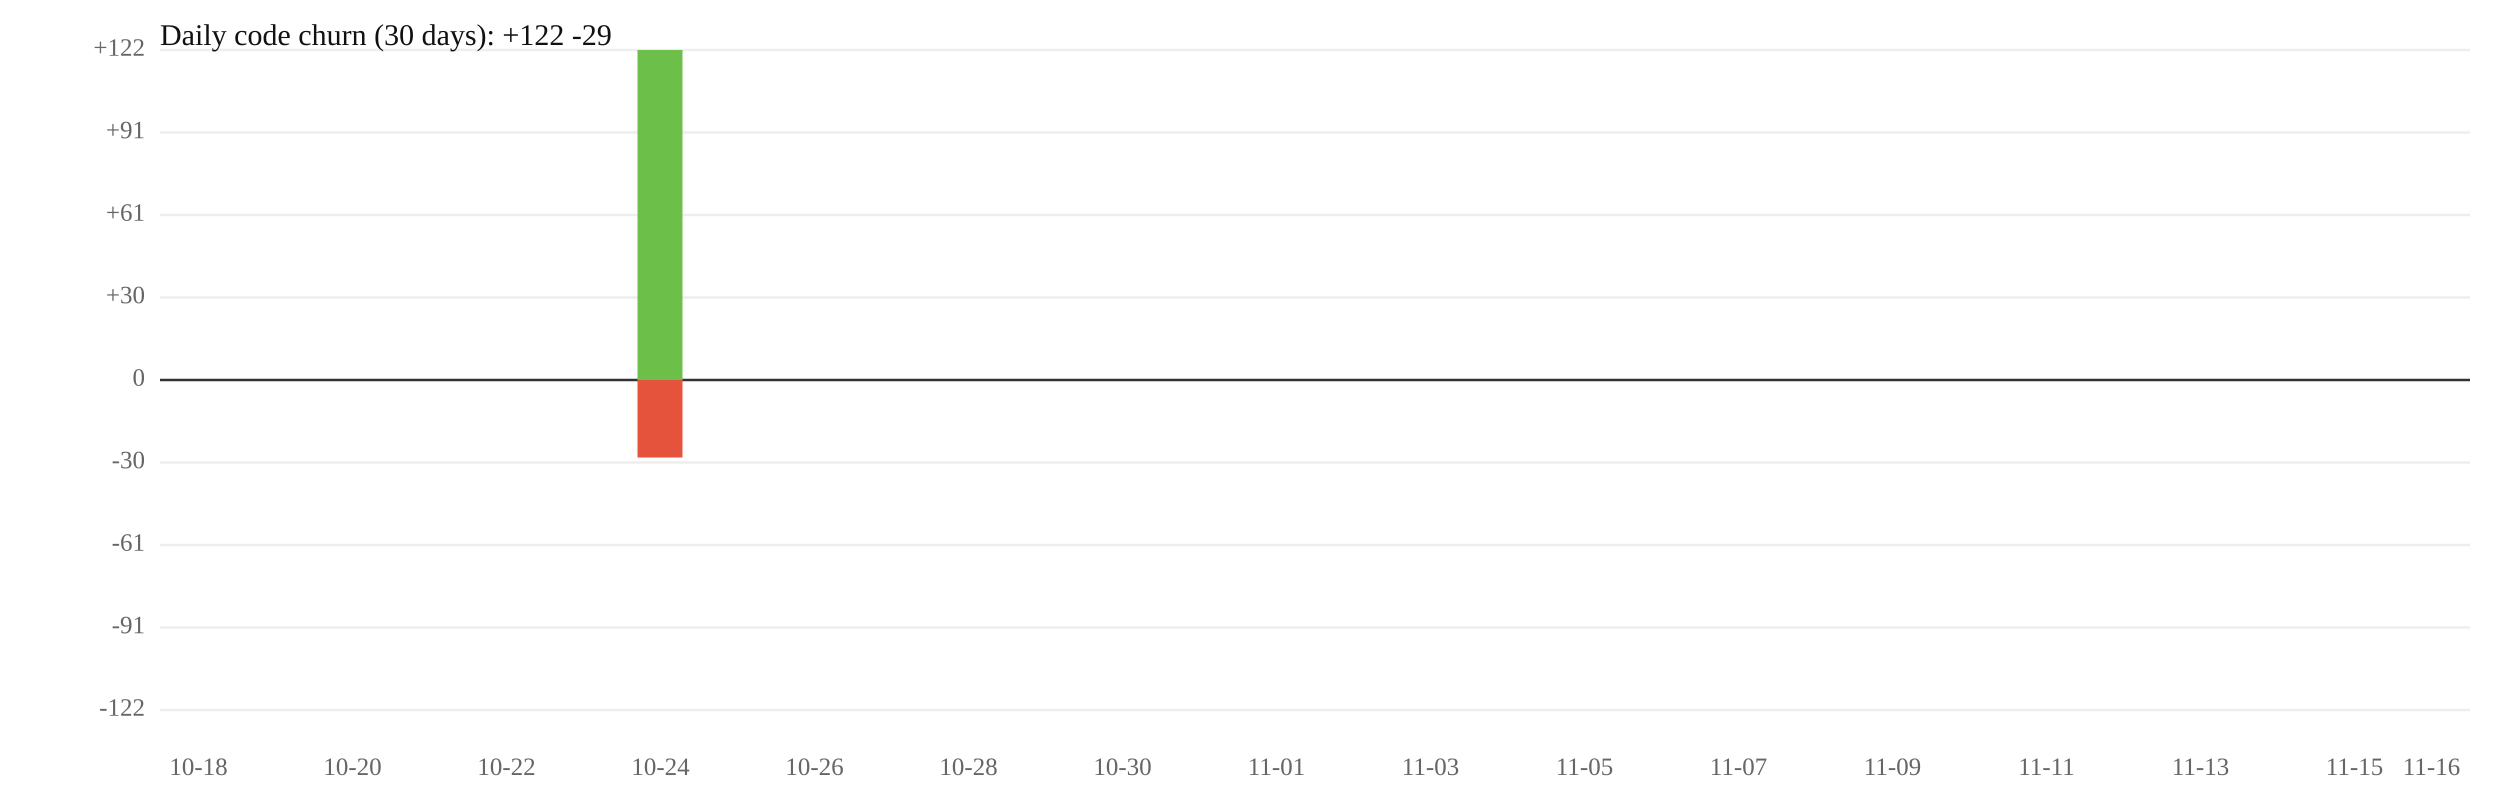
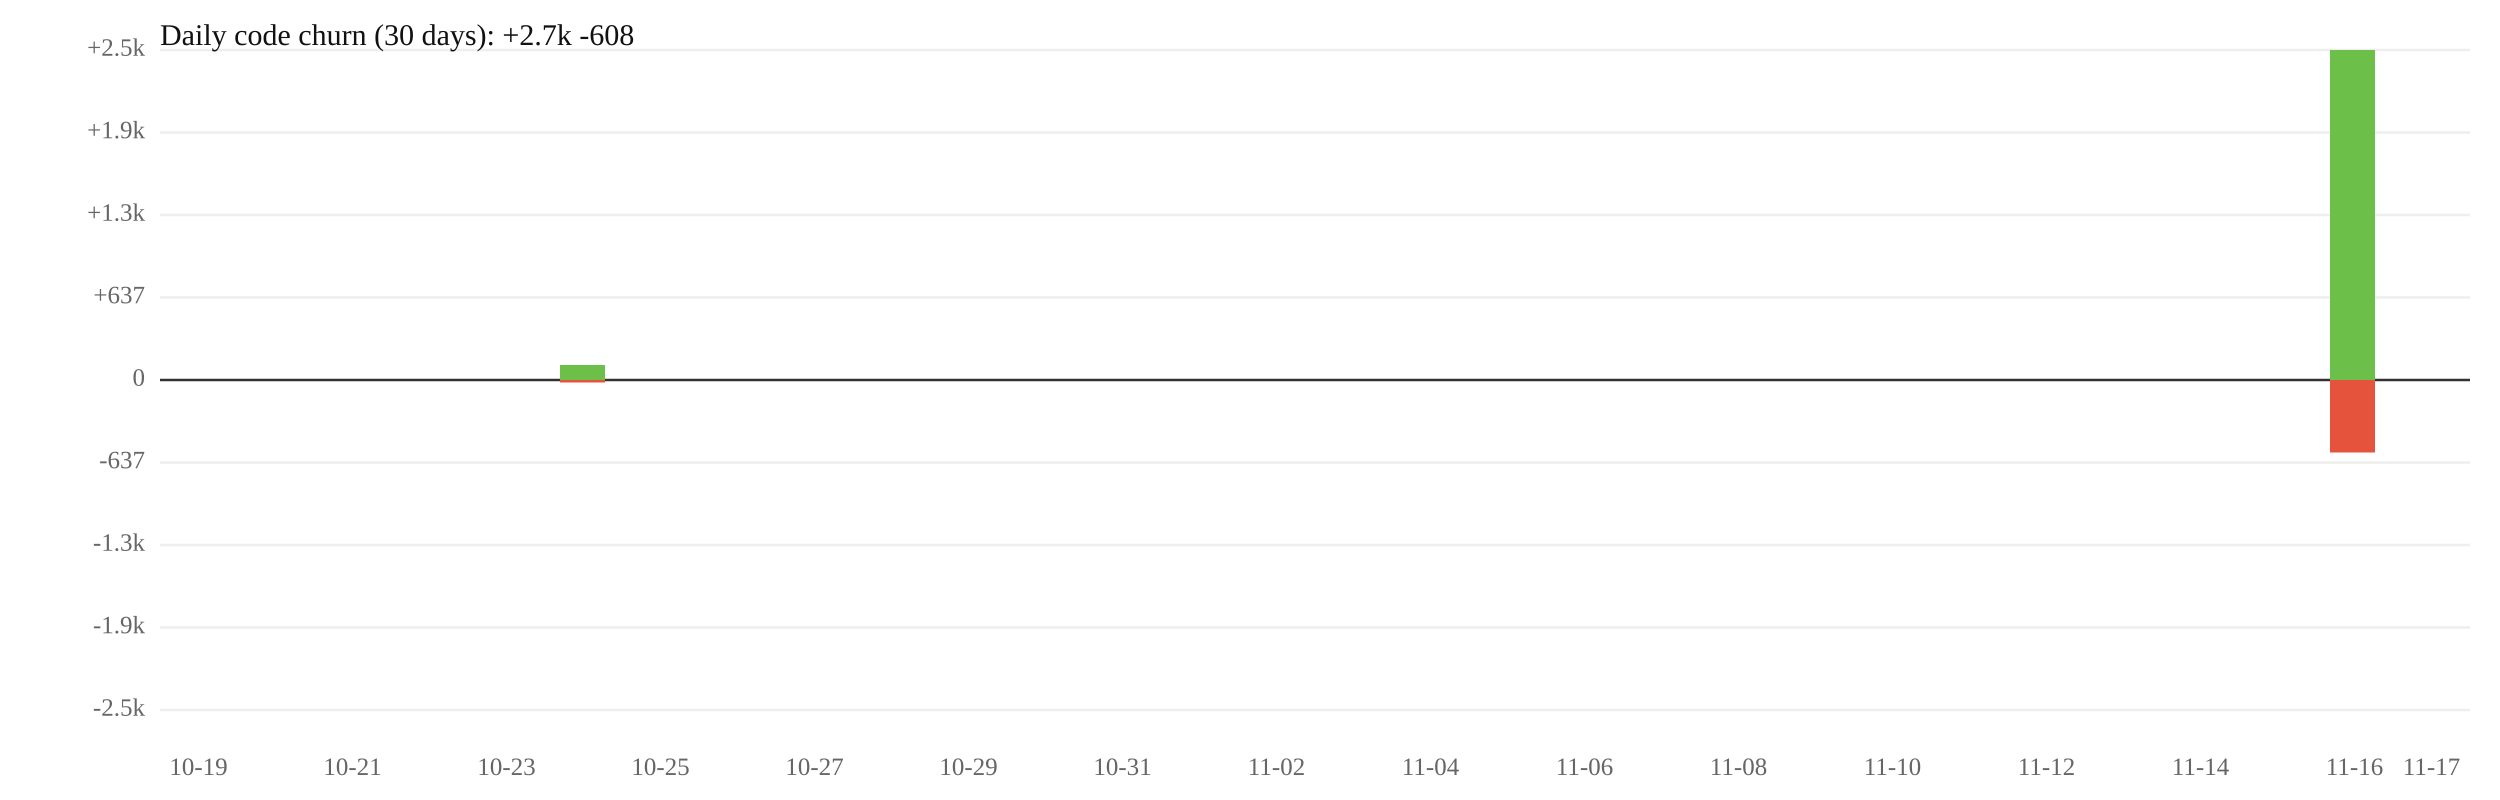
<svg xmlns="http://www.w3.org/2000/svg" width="1000" height="320" viewBox="0 0 1000 320">
  <rect width="100%" height="100%" fill="white" />
  <line x1="64" y1="119" x2="988" y2="119" stroke="#eee" />
  <line x1="64" y1="185" x2="988" y2="185" stroke="#eee" />
-   <text x="58" y="119" font-size="10" text-anchor="end" dominant-baseline="middle" fill="#666">+30</text>
-   <text x="58" y="185" font-size="10" text-anchor="end" dominant-baseline="middle" fill="#666">-30</text>
+   <text x="58" y="119" font-size="10" text-anchor="end" dominant-baseline="middle" fill="#666">+637</text>
+   <text x="58" y="185" font-size="10" text-anchor="end" dominant-baseline="middle" fill="#666">-637</text>
  <line x1="64" y1="86" x2="988" y2="86" stroke="#eee" />
  <line x1="64" y1="218" x2="988" y2="218" stroke="#eee" />
-   <text x="58" y="86" font-size="10" text-anchor="end" dominant-baseline="middle" fill="#666">+61</text>
-   <text x="58" y="218" font-size="10" text-anchor="end" dominant-baseline="middle" fill="#666">-61</text>
+   <text x="58" y="86" font-size="10" text-anchor="end" dominant-baseline="middle" fill="#666">+1.3k</text>
+   <text x="58" y="218" font-size="10" text-anchor="end" dominant-baseline="middle" fill="#666">-1.3k</text>
  <line x1="64" y1="53" x2="988" y2="53" stroke="#eee" />
  <line x1="64" y1="251" x2="988" y2="251" stroke="#eee" />
-   <text x="58" y="53" font-size="10" text-anchor="end" dominant-baseline="middle" fill="#666">+91</text>
-   <text x="58" y="251" font-size="10" text-anchor="end" dominant-baseline="middle" fill="#666">-91</text>
+   <text x="58" y="53" font-size="10" text-anchor="end" dominant-baseline="middle" fill="#666">+1.9k</text>
+   <text x="58" y="251" font-size="10" text-anchor="end" dominant-baseline="middle" fill="#666">-1.9k</text>
  <line x1="64" y1="20" x2="988" y2="20" stroke="#eee" />
  <line x1="64" y1="284" x2="988" y2="284" stroke="#eee" />
-   <text x="58" y="20" font-size="10" text-anchor="end" dominant-baseline="middle" fill="#666">+122</text>
-   <text x="58" y="284" font-size="10" text-anchor="end" dominant-baseline="middle" fill="#666">-122</text>
+   <text x="58" y="20" font-size="10" text-anchor="end" dominant-baseline="middle" fill="#666">+2.5k</text>
+   <text x="58" y="284" font-size="10" text-anchor="end" dominant-baseline="middle" fill="#666">-2.5k</text>
  <line x1="64" y1="152" x2="988" y2="152" stroke="#333" />
  <text x="58" y="152" font-size="10" text-anchor="end" dominant-baseline="middle" fill="#666">0</text>
-   <rect x="255" y="20" width="18" height="132" fill="#6cc04a" />
-   <rect x="255" y="152" width="18" height="31" fill="#e5533d" />
-   <text x="79.4" y="310" font-size="10" text-anchor="middle" fill="#666">10-18</text>
-   <text x="141.0" y="310" font-size="10" text-anchor="middle" fill="#666">10-20</text>
-   <text x="202.6" y="310" font-size="10" text-anchor="middle" fill="#666">10-22</text>
-   <text x="264.2" y="310" font-size="10" text-anchor="middle" fill="#666">10-24</text>
-   <text x="325.8" y="310" font-size="10" text-anchor="middle" fill="#666">10-26</text>
-   <text x="387.4" y="310" font-size="10" text-anchor="middle" fill="#666">10-28</text>
-   <text x="449.0" y="310" font-size="10" text-anchor="middle" fill="#666">10-30</text>
-   <text x="510.6" y="310" font-size="10" text-anchor="middle" fill="#666">11-01</text>
-   <text x="572.2" y="310" font-size="10" text-anchor="middle" fill="#666">11-03</text>
-   <text x="633.8" y="310" font-size="10" text-anchor="middle" fill="#666">11-05</text>
-   <text x="695.4" y="310" font-size="10" text-anchor="middle" fill="#666">11-07</text>
-   <text x="757.0" y="310" font-size="10" text-anchor="middle" fill="#666">11-09</text>
-   <text x="818.6" y="310" font-size="10" text-anchor="middle" fill="#666">11-11</text>
-   <text x="880.2" y="310" font-size="10" text-anchor="middle" fill="#666">11-13</text>
-   <text x="941.8" y="310" font-size="10" text-anchor="middle" fill="#666">11-15</text>
-   <text x="972.6" y="310" font-size="10" text-anchor="middle" fill="#666">11-16</text>
-   <text x="64" y="18" font-size="12" fill="#111">Daily code churn (30 days): +122  -29</text>
+   <rect x="224" y="146" width="18" height="6" fill="#6cc04a" />
+   <rect x="224" y="152" width="18" height="1" fill="#e5533d" />
+   <rect x="932" y="20" width="18" height="132" fill="#6cc04a" />
+   <rect x="932" y="152" width="18" height="29" fill="#e5533d" />
+   <text x="79.4" y="310" font-size="10" text-anchor="middle" fill="#666">10-19</text>
+   <text x="141.0" y="310" font-size="10" text-anchor="middle" fill="#666">10-21</text>
+   <text x="202.6" y="310" font-size="10" text-anchor="middle" fill="#666">10-23</text>
+   <text x="264.2" y="310" font-size="10" text-anchor="middle" fill="#666">10-25</text>
+   <text x="325.8" y="310" font-size="10" text-anchor="middle" fill="#666">10-27</text>
+   <text x="387.4" y="310" font-size="10" text-anchor="middle" fill="#666">10-29</text>
+   <text x="449.0" y="310" font-size="10" text-anchor="middle" fill="#666">10-31</text>
+   <text x="510.6" y="310" font-size="10" text-anchor="middle" fill="#666">11-02</text>
+   <text x="572.2" y="310" font-size="10" text-anchor="middle" fill="#666">11-04</text>
+   <text x="633.8" y="310" font-size="10" text-anchor="middle" fill="#666">11-06</text>
+   <text x="695.4" y="310" font-size="10" text-anchor="middle" fill="#666">11-08</text>
+   <text x="757.0" y="310" font-size="10" text-anchor="middle" fill="#666">11-10</text>
+   <text x="818.6" y="310" font-size="10" text-anchor="middle" fill="#666">11-12</text>
+   <text x="880.2" y="310" font-size="10" text-anchor="middle" fill="#666">11-14</text>
+   <text x="941.8" y="310" font-size="10" text-anchor="middle" fill="#666">11-16</text>
+   <text x="972.6" y="310" font-size="10" text-anchor="middle" fill="#666">11-17</text>
+   <text x="64" y="18" font-size="12" fill="#111">Daily code churn (30 days): +2.7k  -608</text>
</svg>
